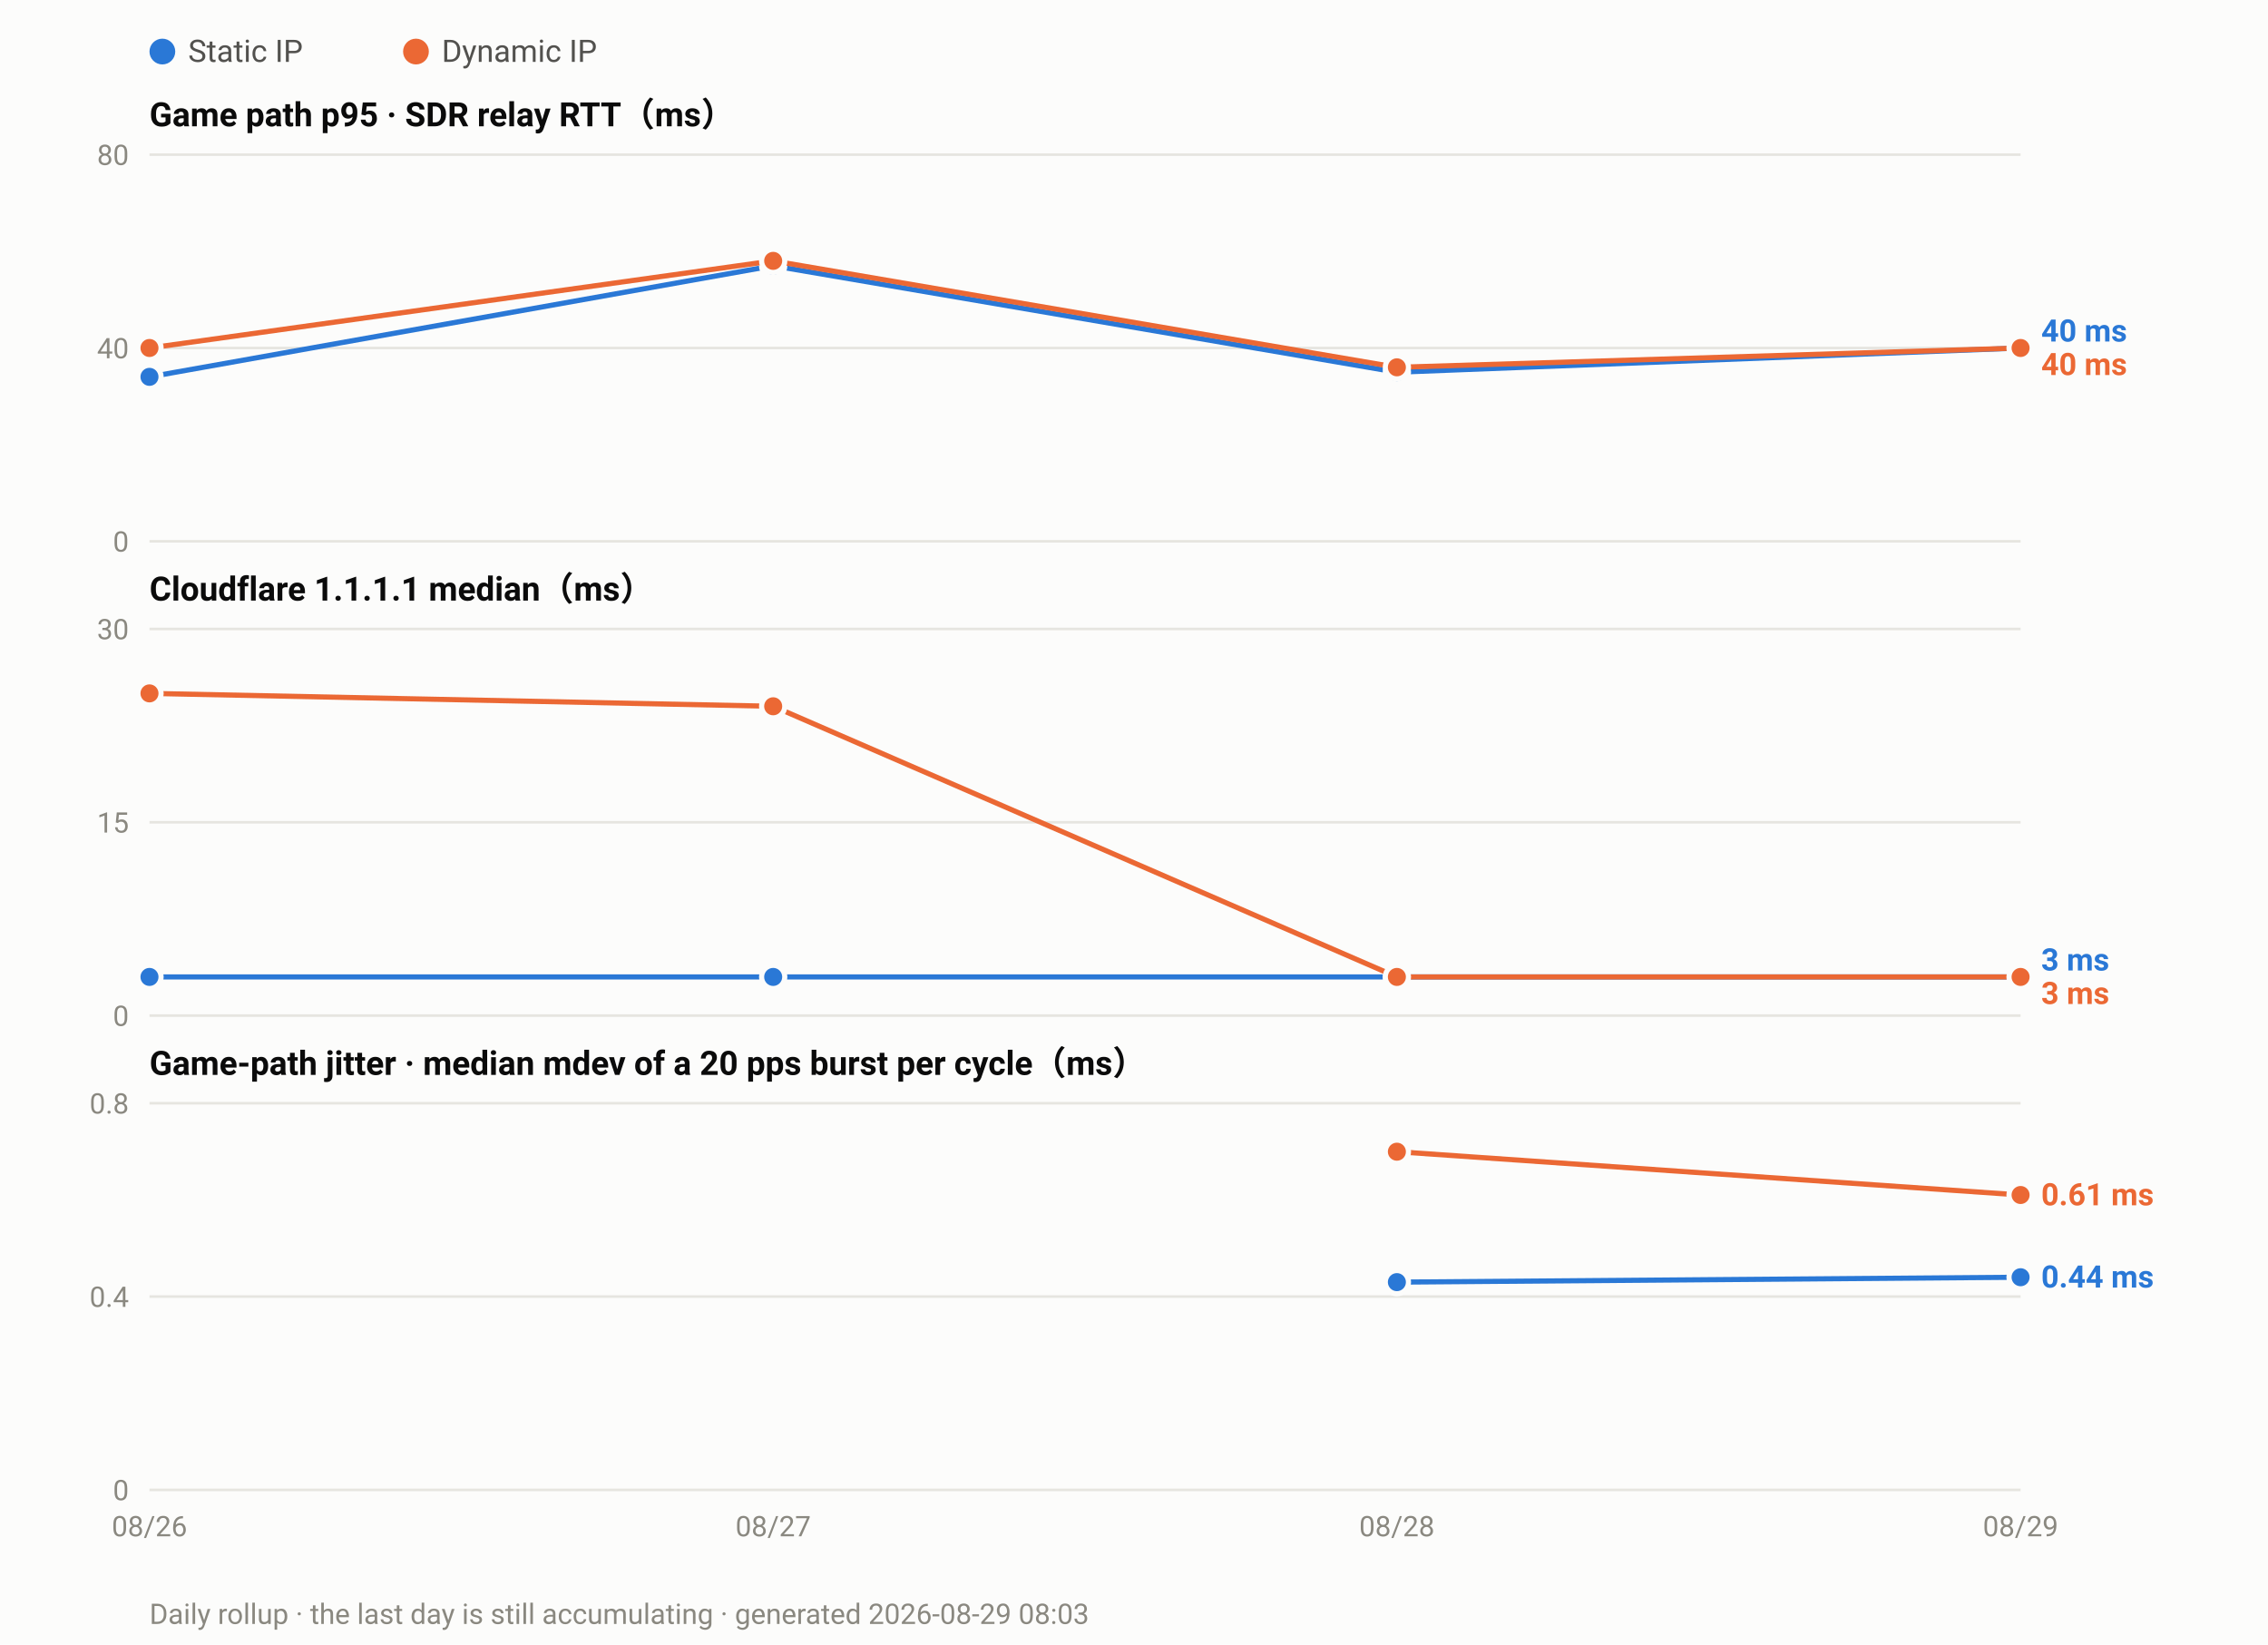
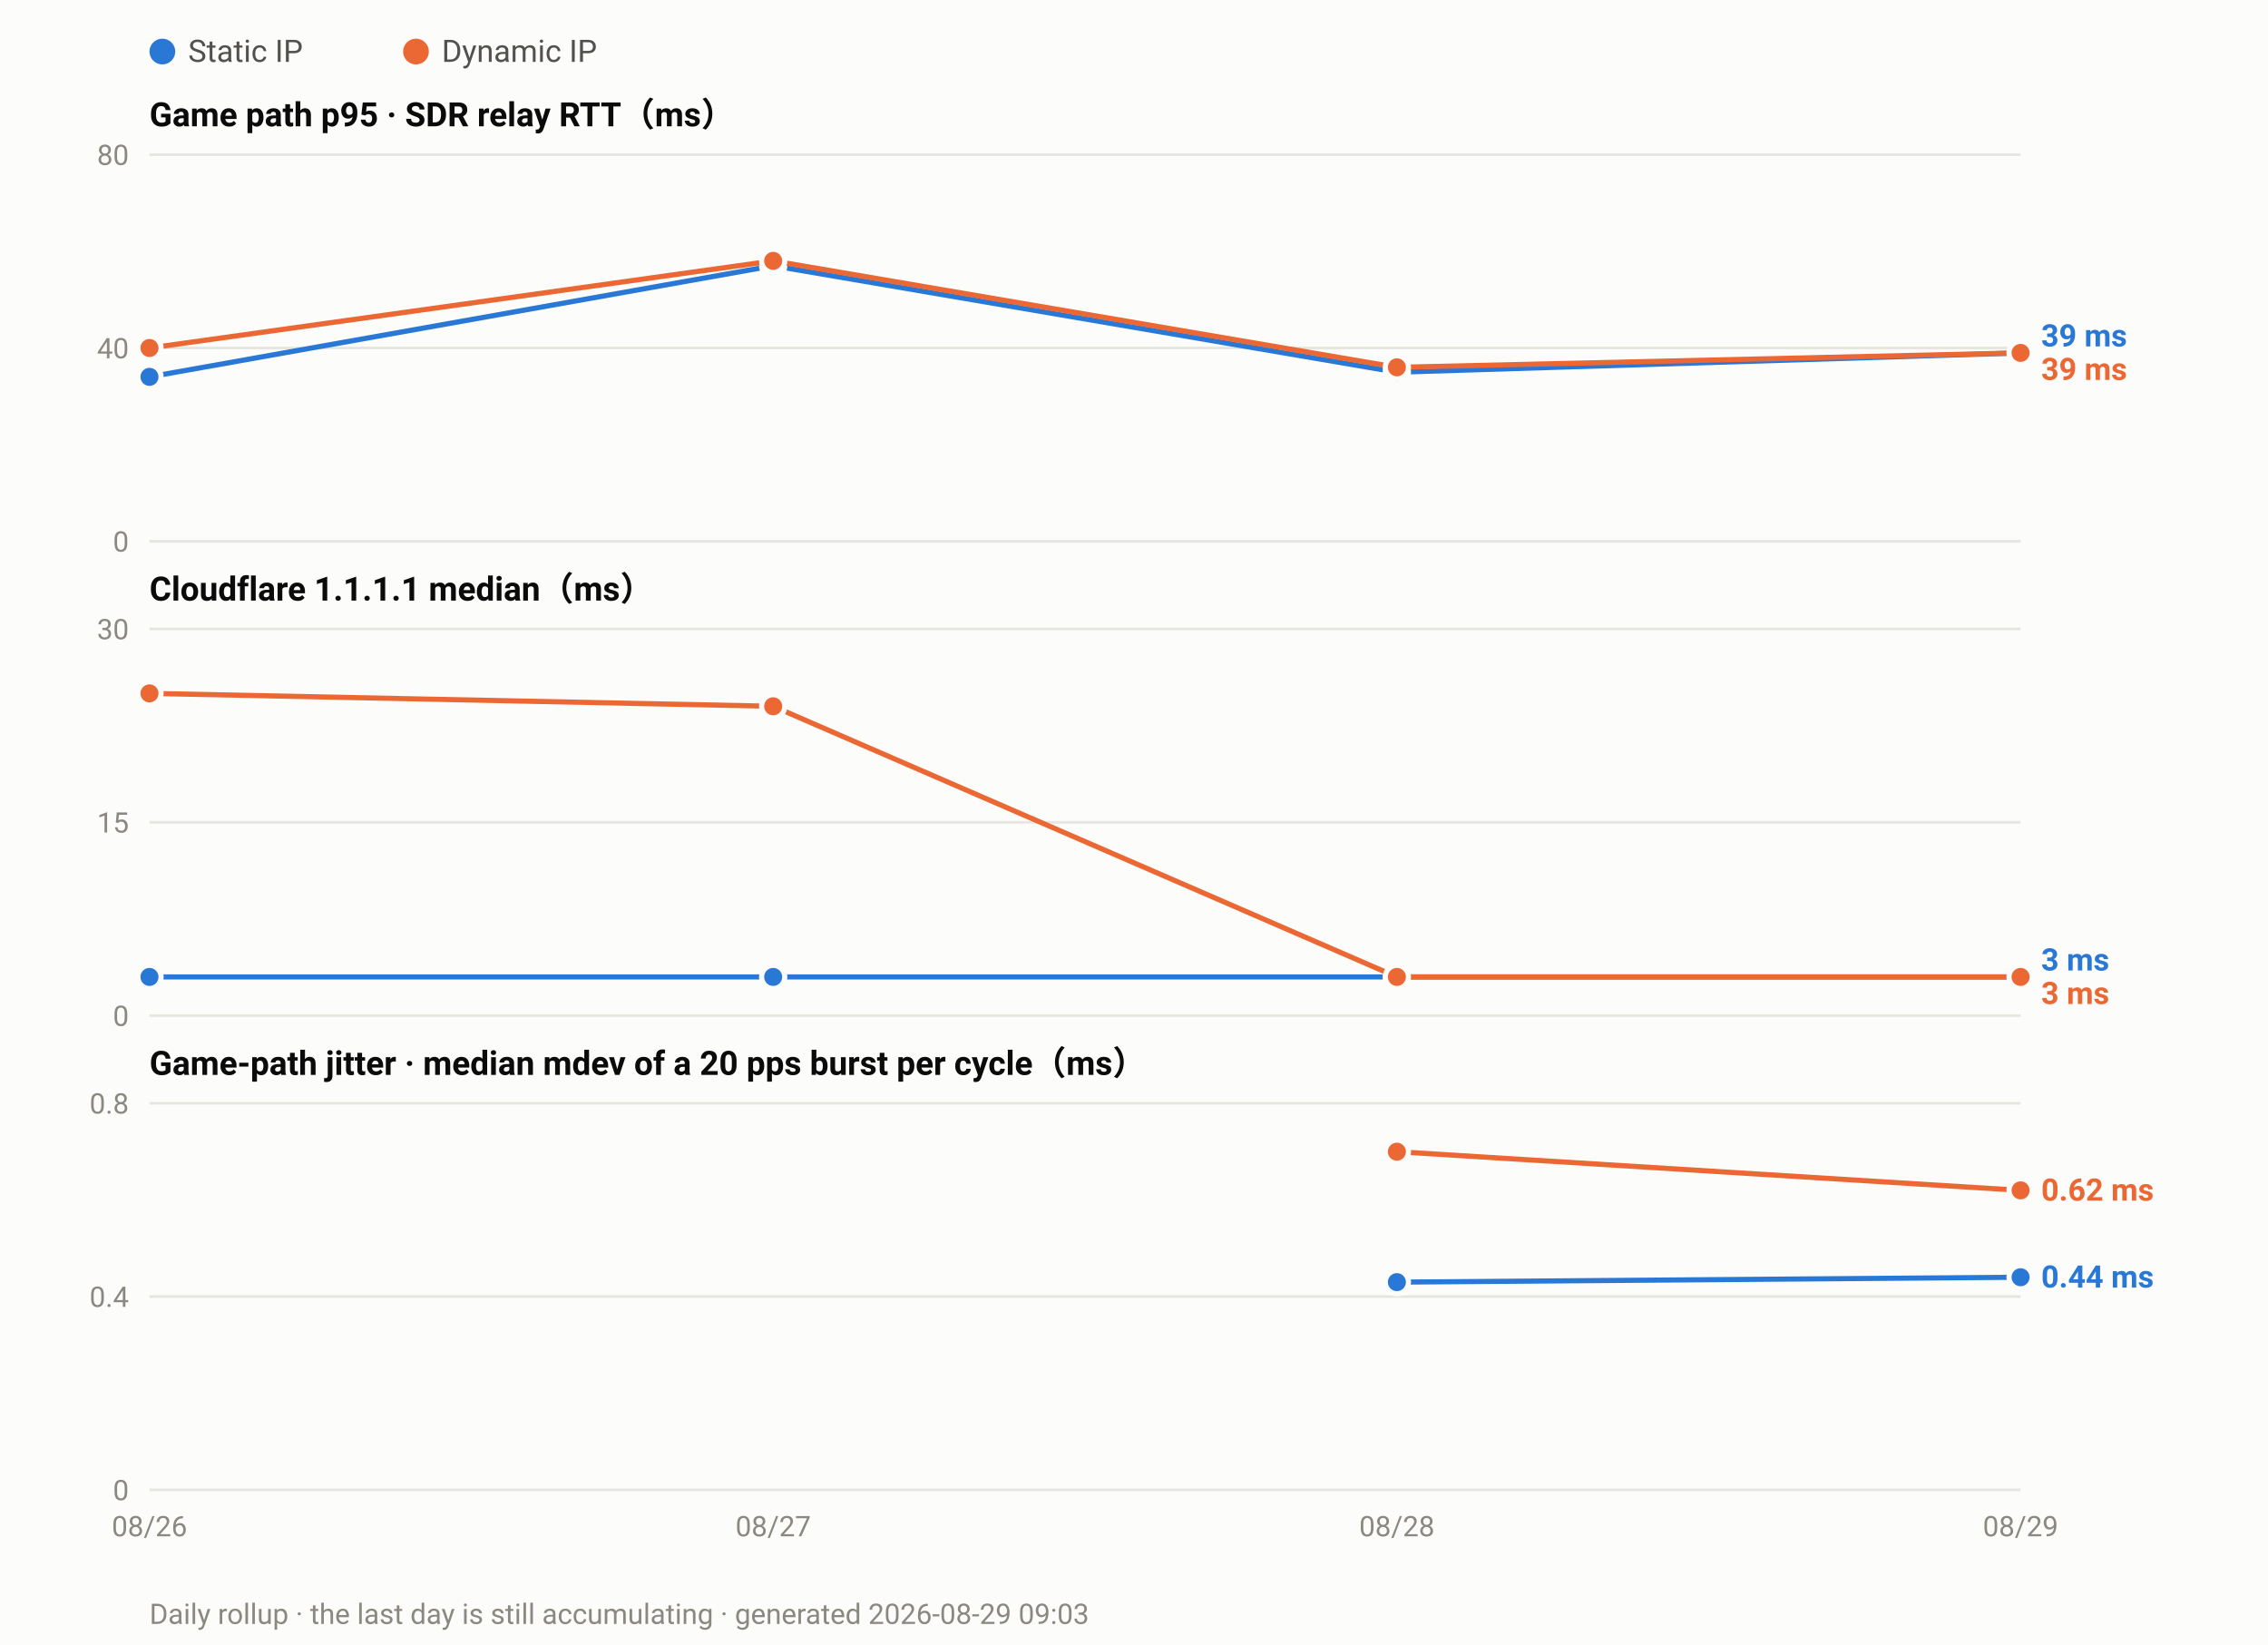
<svg xmlns="http://www.w3.org/2000/svg" width="880" height="638" viewBox="0 0 880 638" font-family="ui-sans-serif,-apple-system,Segoe UI,Roboto,Helvetica,Arial,sans-serif">
  <rect width="880" height="638" fill="#fcfcfb" />
  <circle cx="63.0" cy="20" r="5" fill="#2a78d6" />
  <text x="73.0" y="24" font-size="12" fill="#52514e">Static IP</text>
  <circle cx="161.4" cy="20" r="5" fill="#eb6834" />
  <text x="171.4" y="24" font-size="12" fill="#52514e">Dynamic IP</text>
  <text x="58" y="49.0" font-size="13" font-weight="600" fill="#0b0b0b">Game path p95 · SDR relay RTT（ms）</text>
  <line x1="58" y1="210.0" x2="784.0" y2="210.0" stroke="#e6e5e0" stroke-width="1" />
  <text x="50" y="214.0" font-size="11" text-anchor="end" fill="#8a8880">0</text>
  <line x1="58" y1="135.0" x2="784.0" y2="135.0" stroke="#e6e5e0" stroke-width="1" />
  <text x="50" y="139.0" font-size="11" text-anchor="end" fill="#8a8880">40</text>
  <line x1="58" y1="60.0" x2="784.0" y2="60.0" stroke="#e6e5e0" stroke-width="1" />
  <text x="50" y="64.0" font-size="11" text-anchor="end" fill="#8a8880">80</text>
-   <polyline fill="none" stroke="#2a78d6" stroke-width="2" stroke-linejoin="round" points="58.0,146.2 300.0,103.1 542.0,144.4 784.0,135.0" />
+   <polyline fill="none" stroke="#2a78d6" stroke-width="2" stroke-linejoin="round" points="58.0,146.2 300.0,103.1 542.0,144.4 784.0,136.9" />
  <circle cx="58.0" cy="146.2" r="4.5" fill="#2a78d6" stroke="#fcfcfb" stroke-width="2" />
  <circle cx="300.0" cy="103.1" r="4.5" fill="#2a78d6" stroke="#fcfcfb" stroke-width="2" />
  <circle cx="542.0" cy="144.4" r="4.5" fill="#2a78d6" stroke="#fcfcfb" stroke-width="2" />
-   <circle cx="784.0" cy="135.0" r="4.5" fill="#2a78d6" stroke="#fcfcfb" stroke-width="2" />
-   <polyline fill="none" stroke="#eb6834" stroke-width="2" stroke-linejoin="round" points="58.0,135.0 300.0,101.2 542.0,142.5 784.0,135.0" />
+   <circle cx="784.0" cy="136.9" r="4.5" fill="#2a78d6" stroke="#fcfcfb" stroke-width="2" />
+   <polyline fill="none" stroke="#eb6834" stroke-width="2" stroke-linejoin="round" points="58.0,135.0 300.0,101.2 542.0,142.5 784.0,136.9" />
  <circle cx="58.0" cy="135.0" r="4.5" fill="#eb6834" stroke="#fcfcfb" stroke-width="2" />
  <circle cx="300.0" cy="101.2" r="4.5" fill="#eb6834" stroke="#fcfcfb" stroke-width="2" />
  <circle cx="542.0" cy="142.5" r="4.5" fill="#eb6834" stroke="#fcfcfb" stroke-width="2" />
-   <circle cx="784.0" cy="135.0" r="4.5" fill="#eb6834" stroke="#fcfcfb" stroke-width="2" />
-   <text x="792.0" y="132.5" font-size="12" font-weight="600" fill="#2a78d6">40 ms</text>
-   <text x="792.0" y="145.5" font-size="12" font-weight="600" fill="#eb6834">40 ms</text>
+   <circle cx="784.0" cy="136.9" r="4.5" fill="#eb6834" stroke="#fcfcfb" stroke-width="2" />
+   <text x="792.0" y="134.4" font-size="12" font-weight="600" fill="#2a78d6">39 ms</text>
+   <text x="792.0" y="147.4" font-size="12" font-weight="600" fill="#eb6834">39 ms</text>
  <text x="58" y="233.0" font-size="13" font-weight="600" fill="#0b0b0b">Cloudflare 1.1.1.1 median（ms）</text>
  <line x1="58" y1="394.0" x2="784.0" y2="394.0" stroke="#e6e5e0" stroke-width="1" />
  <text x="50" y="398.0" font-size="11" text-anchor="end" fill="#8a8880">0</text>
  <line x1="58" y1="319.0" x2="784.0" y2="319.0" stroke="#e6e5e0" stroke-width="1" />
  <text x="50" y="323.0" font-size="11" text-anchor="end" fill="#8a8880">15</text>
  <line x1="58" y1="244.0" x2="784.0" y2="244.0" stroke="#e6e5e0" stroke-width="1" />
  <text x="50" y="248.0" font-size="11" text-anchor="end" fill="#8a8880">30</text>
  <polyline fill="none" stroke="#2a78d6" stroke-width="2" stroke-linejoin="round" points="58.0,379.0 300.0,379.0 542.0,379.0 784.0,379.0" />
  <circle cx="58.0" cy="379.0" r="4.5" fill="#2a78d6" stroke="#fcfcfb" stroke-width="2" />
  <circle cx="300.0" cy="379.0" r="4.5" fill="#2a78d6" stroke="#fcfcfb" stroke-width="2" />
  <circle cx="542.0" cy="379.0" r="4.5" fill="#2a78d6" stroke="#fcfcfb" stroke-width="2" />
  <circle cx="784.0" cy="379.0" r="4.5" fill="#2a78d6" stroke="#fcfcfb" stroke-width="2" />
  <polyline fill="none" stroke="#eb6834" stroke-width="2" stroke-linejoin="round" points="58.0,269.0 300.0,274.0 542.0,379.0 784.0,379.0" />
  <circle cx="58.0" cy="269.0" r="4.5" fill="#eb6834" stroke="#fcfcfb" stroke-width="2" />
  <circle cx="300.0" cy="274.0" r="4.5" fill="#eb6834" stroke="#fcfcfb" stroke-width="2" />
  <circle cx="542.0" cy="379.0" r="4.5" fill="#eb6834" stroke="#fcfcfb" stroke-width="2" />
  <circle cx="784.0" cy="379.0" r="4.5" fill="#eb6834" stroke="#fcfcfb" stroke-width="2" />
  <text x="792.0" y="376.5" font-size="12" font-weight="600" fill="#2a78d6">3 ms</text>
  <text x="792.0" y="389.5" font-size="12" font-weight="600" fill="#eb6834">3 ms</text>
  <text x="58" y="417.0" font-size="13" font-weight="600" fill="#0b0b0b">Game-path jitter · median mdev of a 20 pps burst per cycle（ms）</text>
  <line x1="58" y1="578.0" x2="784.0" y2="578.0" stroke="#e6e5e0" stroke-width="1" />
  <text x="50" y="582.0" font-size="11" text-anchor="end" fill="#8a8880">0</text>
  <line x1="58" y1="503.0" x2="784.0" y2="503.0" stroke="#e6e5e0" stroke-width="1" />
  <text x="50" y="507.0" font-size="11" text-anchor="end" fill="#8a8880">0.4</text>
  <line x1="58" y1="428.0" x2="784.0" y2="428.0" stroke="#e6e5e0" stroke-width="1" />
  <text x="50" y="432.0" font-size="11" text-anchor="end" fill="#8a8880">0.8</text>
  <polyline fill="none" stroke="#2a78d6" stroke-width="2" stroke-linejoin="round" points="542.0,497.4 784.0,495.5" />
  <circle cx="542.0" cy="497.4" r="4.5" fill="#2a78d6" stroke="#fcfcfb" stroke-width="2" />
  <circle cx="784.0" cy="495.5" r="4.5" fill="#2a78d6" stroke="#fcfcfb" stroke-width="2" />
-   <polyline fill="none" stroke="#eb6834" stroke-width="2" stroke-linejoin="round" points="542.0,446.8 784.0,463.6" />
+   <polyline fill="none" stroke="#eb6834" stroke-width="2" stroke-linejoin="round" points="542.0,446.8 784.0,461.8" />
  <circle cx="542.0" cy="446.8" r="4.5" fill="#eb6834" stroke="#fcfcfb" stroke-width="2" />
-   <circle cx="784.0" cy="463.6" r="4.5" fill="#eb6834" stroke="#fcfcfb" stroke-width="2" />
-   <text x="792.0" y="467.6" font-size="12" font-weight="600" fill="#eb6834">0.61 ms</text>
+   <circle cx="784.0" cy="461.8" r="4.5" fill="#eb6834" stroke="#fcfcfb" stroke-width="2" />
+   <text x="792.0" y="465.8" font-size="12" font-weight="600" fill="#eb6834">0.62 ms</text>
  <text x="792.0" y="499.5" font-size="12" font-weight="600" fill="#2a78d6">0.44 ms</text>
  <text x="58.0" y="596.0" font-size="11" text-anchor="middle" fill="#8a8880">08/26</text>
  <text x="300.0" y="596.0" font-size="11" text-anchor="middle" fill="#8a8880">08/27</text>
  <text x="542.0" y="596.0" font-size="11" text-anchor="middle" fill="#8a8880">08/28</text>
  <text x="784.0" y="596.0" font-size="11" text-anchor="middle" fill="#8a8880">08/29</text>
-   <text x="58" y="630" font-size="11" fill="#8a8880">Daily rollup · the last day is still accumulating · generated 2026-08-29 08:03</text>
+   <text x="58" y="630" font-size="11" fill="#8a8880">Daily rollup · the last day is still accumulating · generated 2026-08-29 09:03</text>
</svg>
